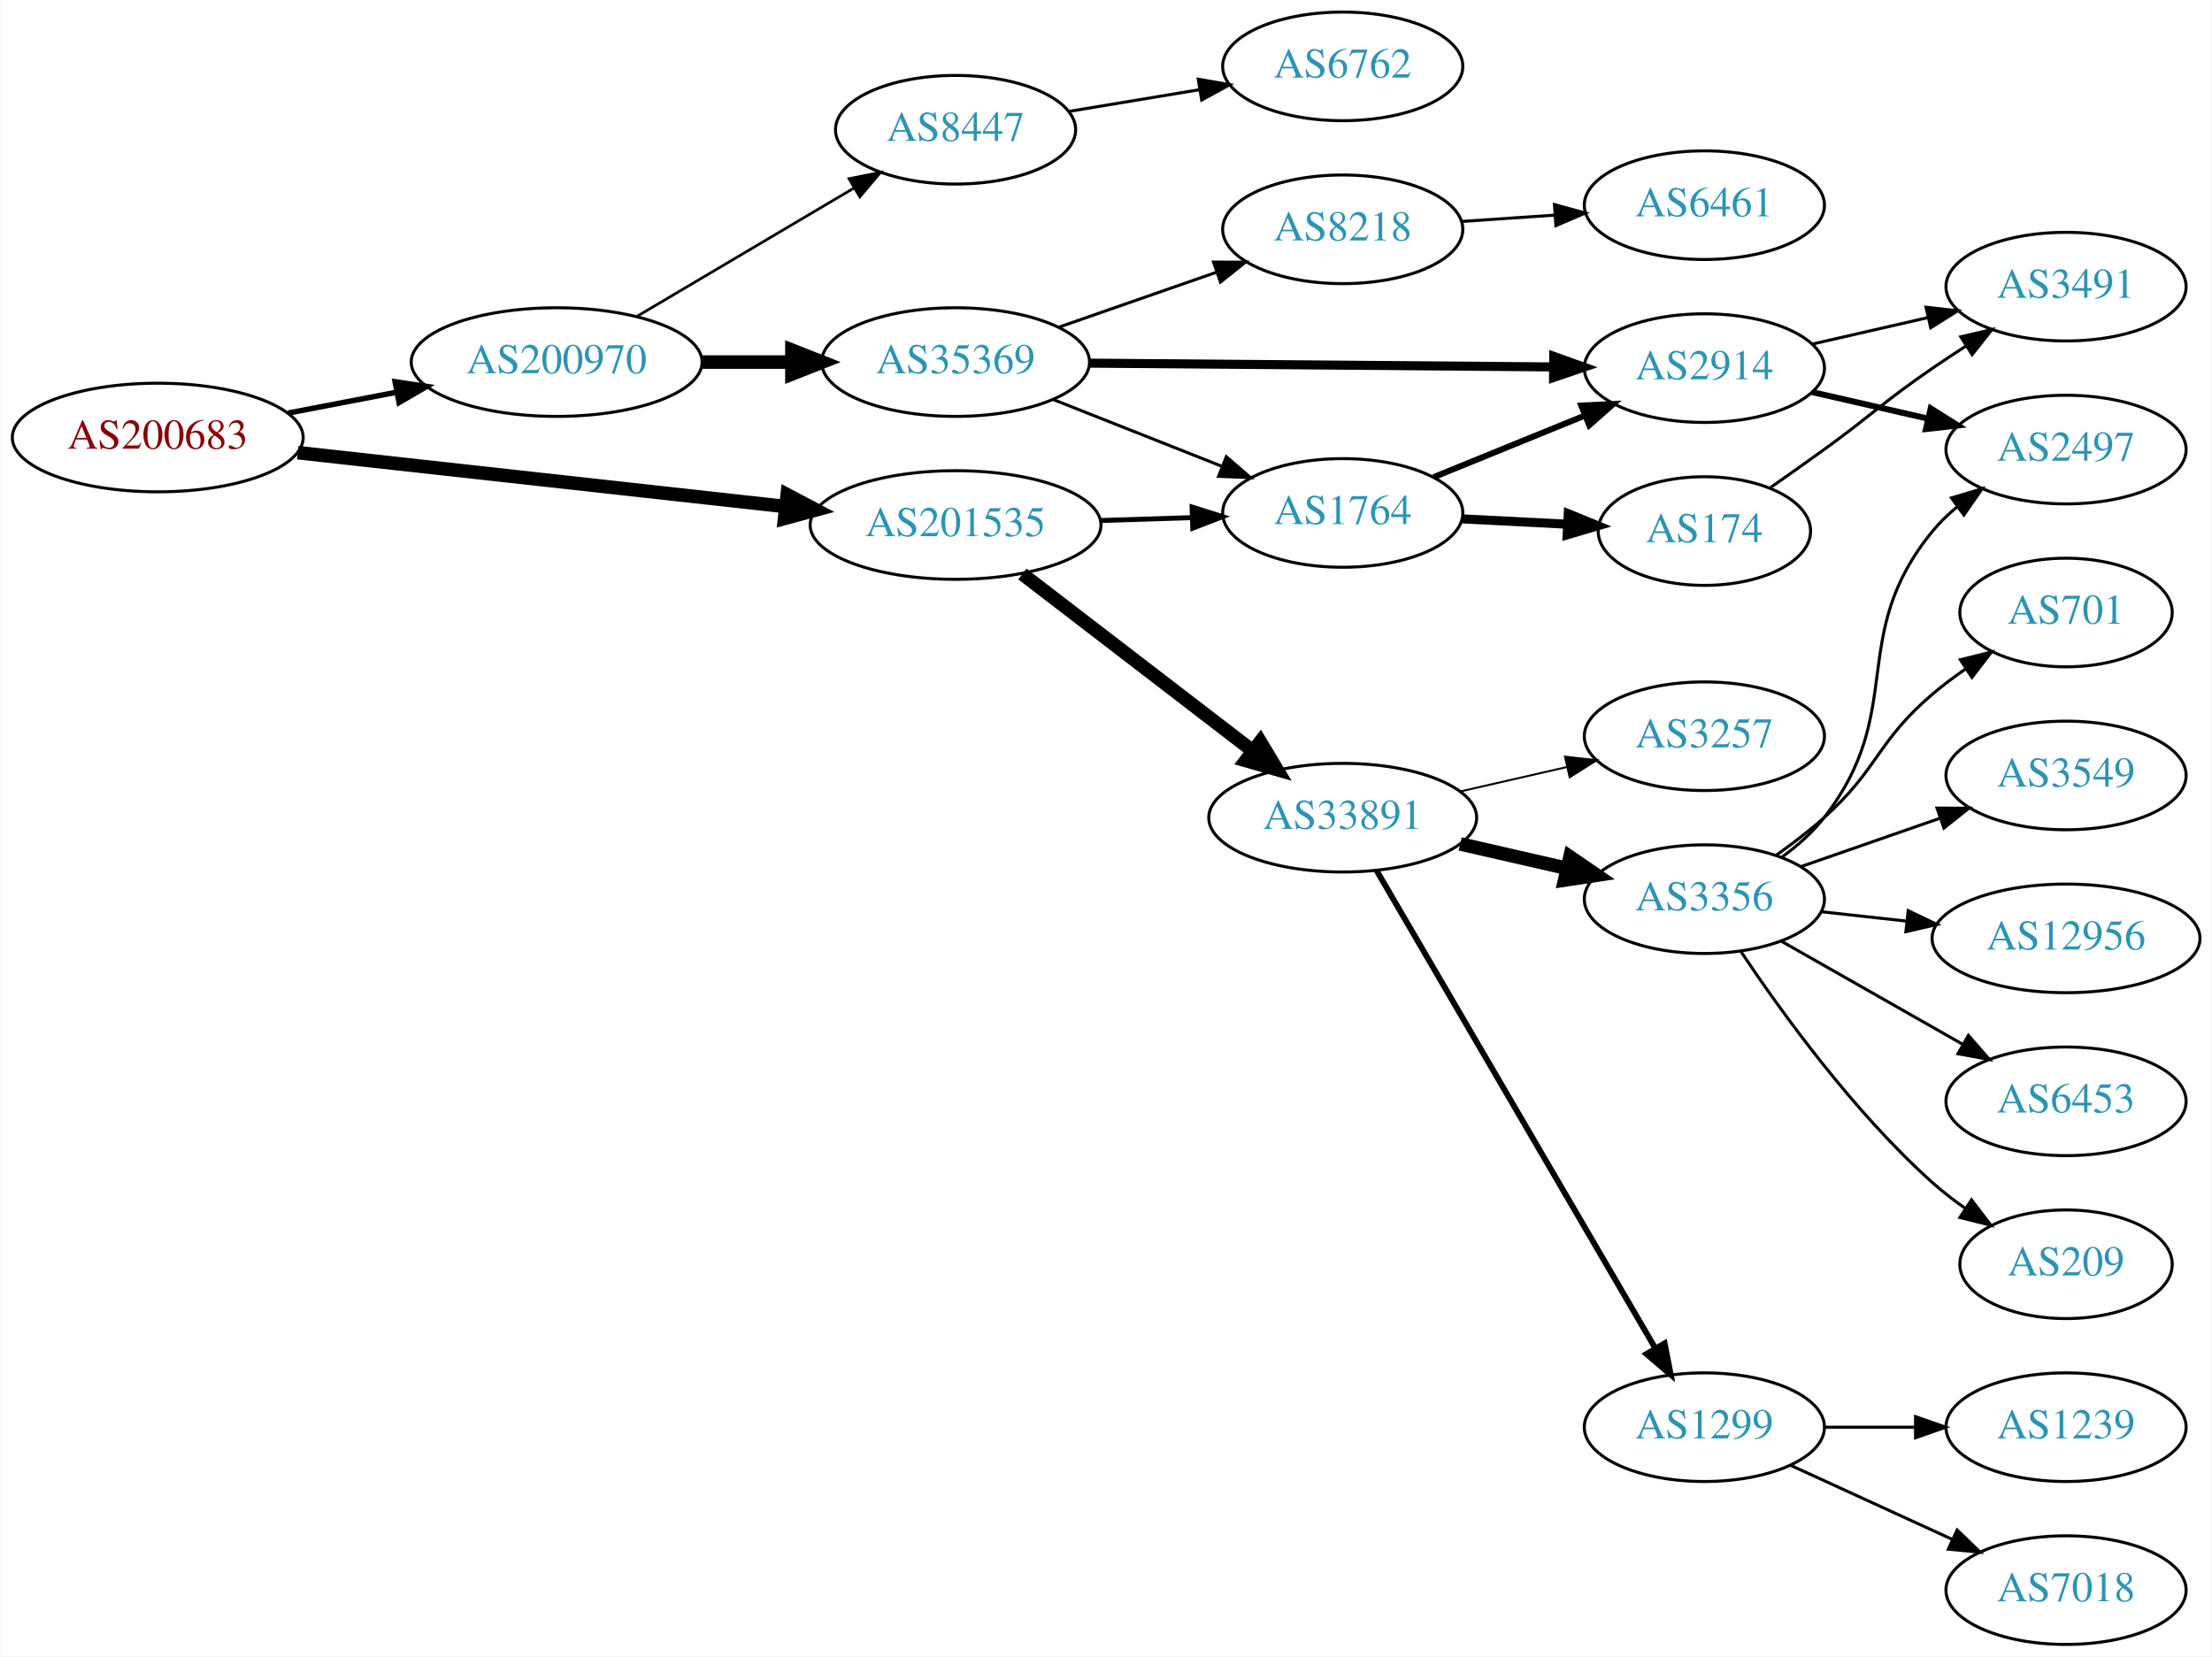
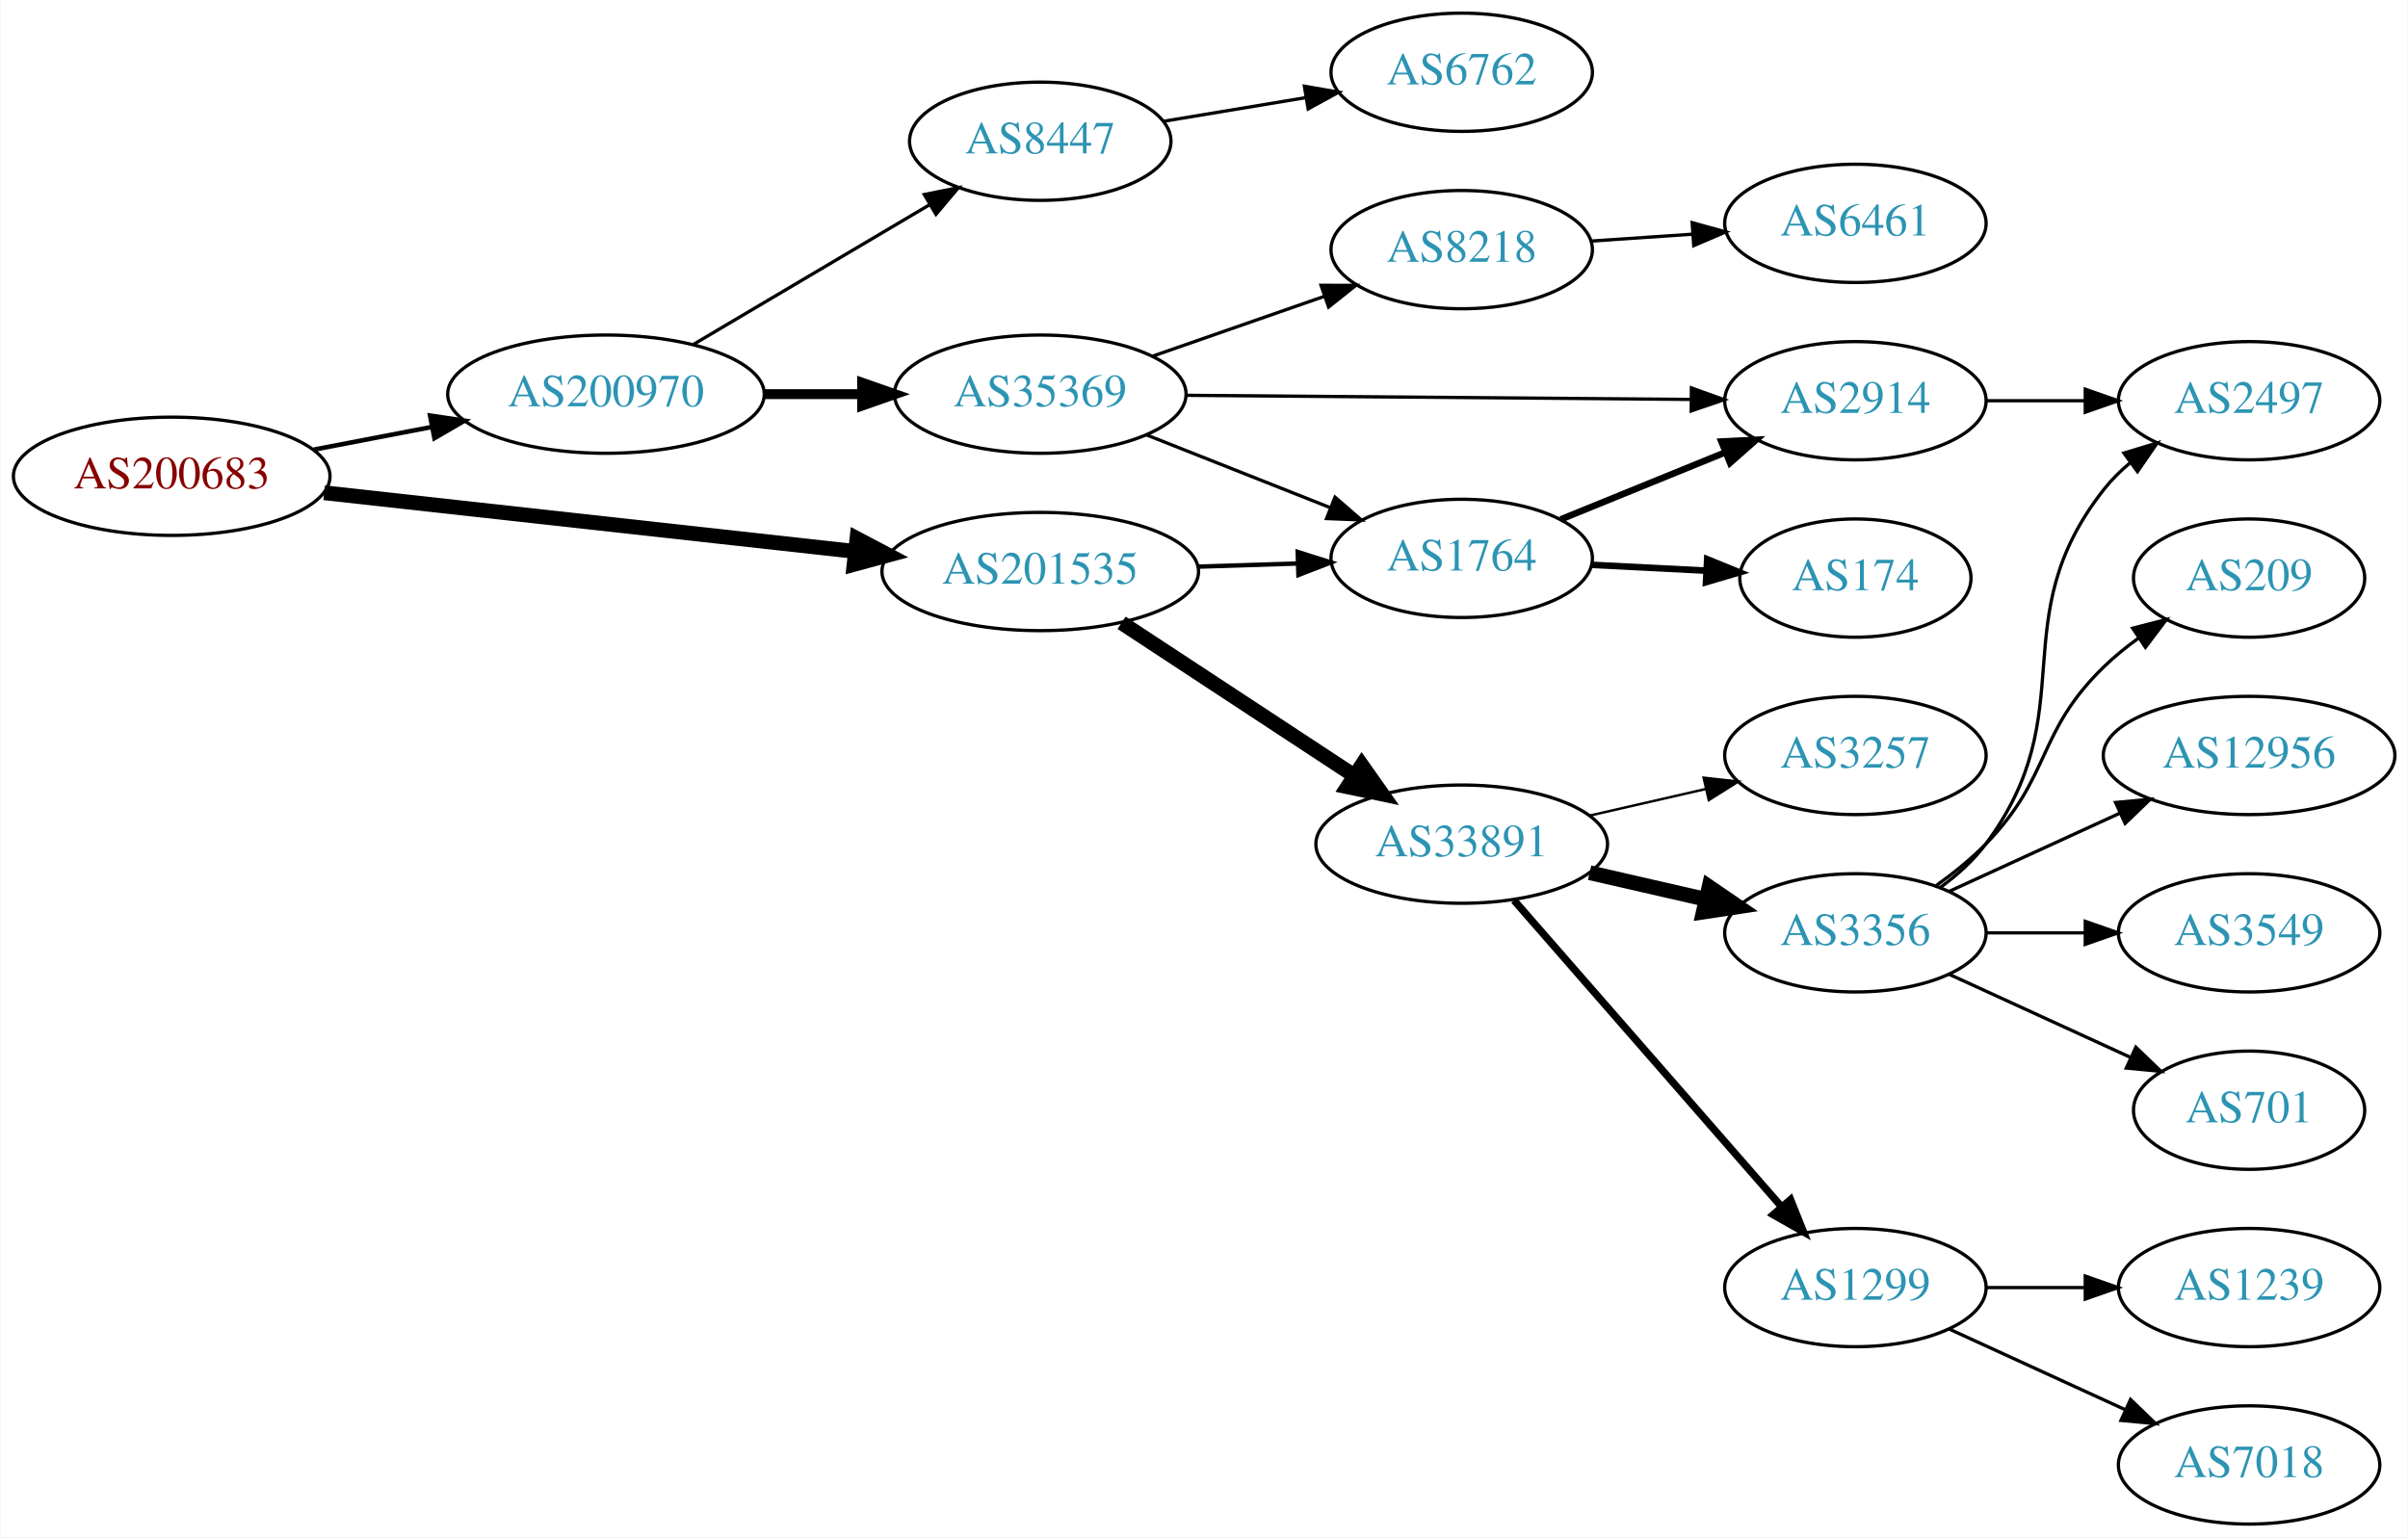
- <svg xmlns="http://www.w3.org/2000/svg" xmlns:xlink="http://www.w3.org/1999/xlink" width="733pt" height="549pt" viewBox="0.00 0.00 732.65 549.00">
-   <g id="graph0" class="graph" transform="scale(1 1) rotate(0) translate(4 545)">
-     <polygon fill="white" stroke="none" points="-4,4 -4,-545 728.652,-545 728.652,4 -4,4" />
+ <svg xmlns="http://www.w3.org/2000/svg" xmlns:xlink="http://www.w3.org/1999/xlink" width="733pt" height="468pt" viewBox="0.00 0.00 732.65 468.00">
+   <g id="graph0" class="graph" transform="scale(1 1) rotate(0) translate(4 464)">
+     <polygon fill="white" stroke="none" points="-4,4 -4,-464 728.652,-464 728.652,4 -4,4" />
    <g id="node1" class="node">
      <g id="a_node1">
        <a xlink:href="/asn/200683" xlink:title="AS200683 ~ Elektro Puehringer GmbH [AT]">
-           <ellipse fill="#ffffff" stroke="black" cx="48.096" cy="-400" rx="48.192" ry="18" />
-           <text text-anchor="middle" x="48.096" y="-396.3" font-family="Times,serif" font-size="14.00" fill="#880000">AS200683</text>
+           <ellipse fill="#ffffff" stroke="black" cx="48.096" cy="-319" rx="48.192" ry="18" />
+           <text text-anchor="middle" x="48.096" y="-315.3" font-family="Times,serif" font-size="14.00" fill="#880000">AS200683</text>
        </a>
      </g>
    </g>
    <g id="node2" class="node">
      <g id="a_node2">
        <a xlink:href="/asn/200970" xlink:title="AS200970 ~ Riepert Informationstechnologie OG [AT]">
-           <ellipse fill="#ffffff" stroke="black" cx="180.287" cy="-425" rx="48.192" ry="18" />
-           <text text-anchor="middle" x="180.287" y="-421.3" font-family="Times,serif" font-size="14.00" fill="#2c94b3">AS200970</text>
+           <ellipse fill="#ffffff" stroke="black" cx="180.287" cy="-344" rx="48.192" ry="18" />
+           <text text-anchor="middle" x="180.287" y="-340.3" font-family="Times,serif" font-size="14.00" fill="#2c94b3">AS200970</text>
        </a>
      </g>
    </g>
    <g id="edge1" class="edge">
-       <path fill="none" stroke="black" stroke-width="1.8" d="M91.365,-408.117C102.85,-410.322 115.421,-412.736 127.373,-415.031" />
-       <polygon fill="black" stroke="black" stroke-width="1.8" points="126.749,-418.475 137.23,-416.924 128.069,-411.601 126.749,-418.475" />
+       <path fill="none" stroke="black" stroke-width="1.385" d="M91.365,-327.117C102.85,-329.322 115.421,-331.736 127.373,-334.031" />
+       <polygon fill="black" stroke="black" stroke-width="1.385" points="126.749,-337.475 137.23,-335.924 128.069,-330.601 126.749,-337.475" />
    </g>
    <g id="node3" class="node">
      <g id="a_node3">
        <a xlink:href="/asn/201535" xlink:title="AS201535 ~ andom-tec [AT]">
-           <ellipse fill="#ffffff" stroke="black" cx="312.479" cy="-371" rx="48.192" ry="18" />
-           <text text-anchor="middle" x="312.479" y="-367.3" font-family="Times,serif" font-size="14.00" fill="#2c94b3">AS201535</text>
+           <ellipse fill="#ffffff" stroke="black" cx="312.479" cy="-290" rx="48.192" ry="18" />
+           <text text-anchor="middle" x="312.479" y="-286.3" font-family="Times,serif" font-size="14.00" fill="#2c94b3">AS201535</text>
        </a>
      </g>
    </g>
    <g id="edge2" class="edge">
-       <path fill="none" stroke="black" stroke-width="4.5" d="M94.5,-394.982C139.32,-390.028 207.93,-382.445 255.967,-377.135" />
-       <polygon fill="black" stroke="black" stroke-width="4.5" points="256.685,-381.018 266.191,-376.005 255.819,-373.19 256.685,-381.018" />
+       <path fill="none" stroke="black" stroke-width="4.5" d="M94.5,-313.982C139.32,-309.028 207.93,-301.445 255.967,-296.135" />
+       <polygon fill="black" stroke="black" stroke-width="4.5" points="256.685,-300.018 266.191,-295.005 255.819,-292.19 256.685,-300.018" />
    </g>
    <g id="node4" class="node">
      <g id="a_node4">
-         <a xlink:href="/asn/35369" xlink:title="AS35369 ~ LINZAG-TELEKOM-AS [AT]">
-           <ellipse fill="#ffffff" stroke="black" cx="312.479" cy="-425" rx="44.393" ry="18" />
-           <text text-anchor="middle" x="312.479" y="-421.3" font-family="Times,serif" font-size="14.00" fill="#2c94b3">AS35369</text>
+         <a xlink:href="/asn/8447" xlink:title="AS8447 ~ A1 Telekom Austria AG [AT]">
+           <ellipse fill="#ffffff" stroke="black" cx="312.479" cy="-421" rx="39.794" ry="18" />
+           <text text-anchor="middle" x="312.479" y="-417.3" font-family="Times,serif" font-size="14.00" fill="#2c94b3">AS8447</text>
        </a>
      </g>
    </g>
    <g id="edge3" class="edge">
-       <path fill="none" stroke="black" stroke-width="4.5" d="M228.658,-425C238.263,-425 248.425,-425 258.218,-425" />
-       <polygon fill="black" stroke="black" stroke-width="4.5" points="258.25,-428.938 268.25,-425 258.25,-421.063 258.25,-428.938" />
+       <path fill="none" stroke="black" d="M207.009,-359.213C227.59,-371.385 256.583,-388.533 278.806,-401.676" />
+       <polygon fill="black" stroke="black" points="277.177,-404.779 287.566,-406.857 280.741,-398.754 277.177,-404.779" />
    </g>
    <g id="node5" class="node">
      <g id="a_node5">
-         <a xlink:href="/asn/8447" xlink:title="AS8447 ~ A1 Telekom Austria AG [AT]">
-           <ellipse fill="#ffffff" stroke="black" cx="312.479" cy="-502" rx="39.794" ry="18" />
-           <text text-anchor="middle" x="312.479" y="-498.3" font-family="Times,serif" font-size="14.00" fill="#2c94b3">AS8447</text>
+         <a xlink:href="/asn/35369" xlink:title="AS35369 ~ LINZAG-TELEKOM-AS [AT]">
+           <ellipse fill="#ffffff" stroke="black" cx="312.479" cy="-344" rx="44.393" ry="18" />
+           <text text-anchor="middle" x="312.479" y="-340.3" font-family="Times,serif" font-size="14.00" fill="#2c94b3">AS35369</text>
        </a>
      </g>
    </g>
    <g id="edge4" class="edge">
-       <path fill="none" stroke="black" stroke-width="0.9" d="M207.009,-440.213C227.59,-452.385 256.583,-469.533 278.806,-482.676" />
-       <polygon fill="black" stroke="black" stroke-width="0.9" points="277.177,-485.779 287.566,-487.857 280.741,-479.754 277.177,-485.779" />
+       <path fill="none" stroke="black" stroke-width="3" d="M228.658,-344C238.263,-344 248.425,-344 258.218,-344" />
+       <polygon fill="black" stroke="black" stroke-width="3" points="258.25,-347.5 268.25,-344 258.25,-340.5 258.25,-347.5" />
+     </g>
+     <g id="node9" class="node">
+       <g id="a_node9">
+         <a xlink:href="/asn/1764" xlink:title="AS1764 ~ NEXTLAYER-AS [AT]">
+           <ellipse fill="#ffffff" stroke="black" cx="440.77" cy="-294" rx="39.794" ry="18" />
+           <text text-anchor="middle" x="440.77" y="-290.3" font-family="Times,serif" font-size="14.00" fill="#2c94b3">AS1764</text>
+         </a>
+       </g>
+     </g>
+     <g id="edge13" class="edge">
+       <path fill="none" stroke="black" stroke-width="1.35" d="M360.505,-291.489C370.394,-291.803 380.849,-292.134 390.808,-292.449" />
+       <polygon fill="black" stroke="black" stroke-width="1.35" points="390.855,-295.952 400.961,-292.771 391.077,-288.956 390.855,-295.952" />
+     </g>
+     <g id="node12" class="node">
+       <g id="a_node12">
+         <a xlink:href="/asn/33891" xlink:title="AS33891 ~ CORE-BACKBONE GMBH GLOBAL NETWORK [DE]">
+           <ellipse fill="#ffffff" stroke="black" cx="440.77" cy="-207" rx="44.393" ry="18" />
+           <text text-anchor="middle" x="440.77" y="-203.3" font-family="Times,serif" font-size="14.00" fill="#2c94b3">AS33891</text>
+         </a>
+       </g>
+     </g>
+     <g id="edge12" class="edge">
+       <path fill="none" stroke="black" stroke-width="4.5" d="M337.233,-274.388C357.292,-261.205 386.181,-242.219 408.187,-227.757" />
+       <polygon fill="black" stroke="black" stroke-width="4.5" points="410.355,-231.044 416.549,-222.261 406.03,-224.463 410.355,-231.044" />
+     </g>
+     <g id="node6" class="node">
+       <g id="a_node6">
+         <a xlink:href="/asn/6762" xlink:title="AS6762 ~ TELECOM ITALIA SPARKLE S.p.A. [IT]">
+           <ellipse fill="#ffffff" stroke="black" cx="440.77" cy="-442" rx="39.794" ry="18" />
+           <text text-anchor="middle" x="440.77" y="-438.3" font-family="Times,serif" font-size="14.00" fill="#2c94b3">AS6762</text>
+         </a>
+       </g>
+     </g>
+     <g id="edge5" class="edge">
+       <path fill="none" stroke="black" d="M350.007,-427.074C363.49,-429.316 378.955,-431.887 393.206,-434.257" />
+       <polygon fill="black" stroke="black" points="392.885,-437.752 403.324,-435.94 394.033,-430.847 392.885,-437.752" />
    </g>
    <g id="node7" class="node">
      <g id="a_node7">
-         <a xlink:href="/asn/1764" xlink:title="AS1764 ~ NEXTLAYER-AS [AT]">
-           <ellipse fill="#ffffff" stroke="black" cx="440.77" cy="-375" rx="39.794" ry="18" />
-           <text text-anchor="middle" x="440.77" y="-371.3" font-family="Times,serif" font-size="14.00" fill="#2c94b3">AS1764</text>
-         </a>
-       </g>
-     </g>
-     <g id="edge15" class="edge">
-       <path fill="none" stroke="black" stroke-width="1.636" d="M360.505,-372.489C370.394,-372.803 380.849,-373.134 390.808,-373.449" />
-       <polygon fill="black" stroke="black" stroke-width="1.636" points="390.855,-376.952 400.961,-373.771 391.077,-369.956 390.855,-376.952" />
-     </g>
-     <g id="node14" class="node">
-       <g id="a_node14">
-         <a xlink:href="/asn/33891" xlink:title="AS33891 ~ CORE-BACKBONE GMBH GLOBAL NETWORK [DE]">
-           <ellipse fill="#ffffff" stroke="black" cx="440.77" cy="-274" rx="44.393" ry="18" />
-           <text text-anchor="middle" x="440.77" y="-270.3" font-family="Times,serif" font-size="14.00" fill="#2c94b3">AS33891</text>
-         </a>
-       </g>
-     </g>
-     <g id="edge14" class="edge">
-       <path fill="none" stroke="black" stroke-width="4.5" d="M334.617,-354.764C355.505,-338.721 387.616,-314.058 410.859,-296.206" />
-       <polygon fill="black" stroke="black" stroke-width="4.5" points="413.451,-299.18 418.983,-289.966 408.654,-292.934 413.451,-299.18" />
-     </g>
-     <g id="node6" class="node">
-       <g id="a_node6">
        <a xlink:href="/asn/2914" xlink:title="AS2914 ~ NTT America, Inc. [US]">
-           <ellipse fill="#ffffff" stroke="black" cx="560.613" cy="-423" rx="39.794" ry="18" />
-           <text text-anchor="middle" x="560.613" y="-419.3" font-family="Times,serif" font-size="14.00" fill="#2c94b3">AS2914</text>
-         </a>
-       </g>
-     </g>
-     <g id="edge5" class="edge">
-       <path fill="none" stroke="black" stroke-width="3" d="M356.916,-424.647C399.936,-424.297 465.706,-423.763 510.578,-423.398" />
-       <polygon fill="black" stroke="black" stroke-width="3" points="510.692,-426.898 520.663,-423.316 510.635,-419.898 510.692,-426.898" />
+           <ellipse fill="#ffffff" stroke="black" cx="560.613" cy="-342" rx="39.794" ry="18" />
+           <text text-anchor="middle" x="560.613" y="-338.3" font-family="Times,serif" font-size="14.00" fill="#2c94b3">AS2914</text>
+         </a>
+       </g>
    </g>
    <g id="edge6" class="edge">
-       <path fill="none" stroke="black" d="M344.697,-412.64C361.584,-405.955 382.605,-397.632 400.583,-390.514" />
-       <polygon fill="black" stroke="black" points="402.204,-393.637 410.213,-386.702 399.627,-387.129 402.204,-393.637" />
+       <path fill="none" stroke="black" d="M356.916,-343.647C399.936,-343.297 465.706,-342.763 510.578,-342.398" />
+       <polygon fill="black" stroke="black" points="510.692,-345.898 520.663,-342.316 510.635,-338.898 510.692,-345.898" />
    </g>
    <g id="node8" class="node">
      <g id="a_node8">
        <a xlink:href="/asn/8218" xlink:title="AS8218 ~ legacy Neotelecoms [FR]">
-           <ellipse fill="#ffffff" stroke="black" cx="440.77" cy="-469" rx="39.794" ry="18" />
-           <text text-anchor="middle" x="440.77" y="-465.3" font-family="Times,serif" font-size="14.00" fill="#2c94b3">AS8218</text>
+           <ellipse fill="#ffffff" stroke="black" cx="440.77" cy="-388" rx="39.794" ry="18" />
+           <text text-anchor="middle" x="440.77" y="-384.3" font-family="Times,serif" font-size="14.00" fill="#2c94b3">AS8218</text>
        </a>
      </g>
    </g>
    <g id="edge7" class="edge">
-       <path fill="none" stroke="black" d="M346.66,-436.56C362.666,-442.137 382.016,-448.879 398.921,-454.768" />
-       <polygon fill="black" stroke="black" points="397.952,-458.137 408.547,-458.122 400.255,-451.527 397.952,-458.137" />
-     </g>
-     <g id="node13" class="node">
-       <g id="a_node13">
-         <a xlink:href="/asn/6762" xlink:title="AS6762 ~ TELECOM ITALIA SPARKLE S.p.A. [IT]">
-           <ellipse fill="#ffffff" stroke="black" cx="440.77" cy="-523" rx="39.794" ry="18" />
-           <text text-anchor="middle" x="440.77" y="-519.3" font-family="Times,serif" font-size="14.00" fill="#2c94b3">AS6762</text>
-         </a>
-       </g>
-     </g>
-     <g id="edge13" class="edge">
-       <path fill="none" stroke="black" d="M350.007,-508.074C363.49,-510.316 378.955,-512.887 393.206,-515.257" />
-       <polygon fill="black" stroke="black" points="392.885,-518.752 403.324,-516.94 394.033,-511.847 392.885,-518.752" />
-     </g>
-     <g id="node9" class="node">
-       <g id="a_node9">
+       <path fill="none" stroke="black" d="M346.66,-355.56C362.666,-361.137 382.016,-367.879 398.921,-373.768" />
+       <polygon fill="black" stroke="black" points="397.952,-377.137 408.547,-377.122 400.255,-370.527 397.952,-377.137" />
+     </g>
+     <g id="edge8" class="edge">
+       <path fill="none" stroke="black" d="M344.697,-331.64C361.584,-324.955 382.605,-316.632 400.583,-309.514" />
+       <polygon fill="black" stroke="black" points="402.204,-312.637 410.213,-305.702 399.627,-306.129 402.204,-312.637" />
+     </g>
+     <g id="node16" class="node">
+       <g id="a_node16">
        <a xlink:href="/asn/2497" xlink:title="AS2497 ~ Internet Initiative Japan Inc. [JP]">
-           <ellipse fill="#ffffff" stroke="black" cx="680.456" cy="-396" rx="39.794" ry="18" />
-           <text text-anchor="middle" x="680.456" y="-392.3" font-family="Times,serif" font-size="14.00" fill="#2c94b3">AS2497</text>
-         </a>
-       </g>
-     </g>
-     <g id="edge8" class="edge">
-       <path fill="none" stroke="black" stroke-width="2" d="M596.332,-415.045C608.332,-412.296 621.953,-409.175 634.646,-406.267" />
-       <polygon fill="black" stroke="black" stroke-width="2" points="635.612,-409.636 644.577,-403.991 634.048,-402.813 635.612,-409.636" />
+           <ellipse fill="#ffffff" stroke="black" cx="680.456" cy="-342" rx="39.794" ry="18" />
+           <text text-anchor="middle" x="680.456" y="-338.3" font-family="Times,serif" font-size="14.00" fill="#2c94b3">AS2497</text>
+         </a>
+       </g>
+     </g>
+     <g id="edge17" class="edge">
+       <path fill="none" stroke="black" d="M600.526,-342C610.079,-342 620.429,-342 630.391,-342" />
+       <polygon fill="black" stroke="black" points="630.584,-345.5 640.584,-342 630.584,-338.5 630.584,-345.5" />
    </g>
    <g id="node10" class="node">
      <g id="a_node10">
-         <a xlink:href="/asn/3491" xlink:title="AS3491 ~ PCCW Global, Inc. [US]">
-           <ellipse fill="#ffffff" stroke="black" cx="680.456" cy="-450" rx="39.794" ry="18" />
-           <text text-anchor="middle" x="680.456" y="-446.3" font-family="Times,serif" font-size="14.00" fill="#2c94b3">AS3491</text>
+         <a xlink:href="/asn/6461" xlink:title="AS6461 ~ Zayo Bandwidth [US]">
+           <ellipse fill="#ffffff" stroke="black" cx="560.613" cy="-396" rx="39.794" ry="18" />
+           <text text-anchor="middle" x="560.613" y="-392.3" font-family="Times,serif" font-size="14.00" fill="#2c94b3">AS6461</text>
        </a>
      </g>
    </g>
    <g id="edge9" class="edge">
-       <path fill="none" stroke="black" d="M596.332,-430.955C608.332,-433.704 621.953,-436.825 634.646,-439.733" />
-       <polygon fill="black" stroke="black" points="634.048,-443.187 644.577,-442.009 635.612,-436.364 634.048,-443.187" />
+       <path fill="none" stroke="black" d="M480.031,-390.597C489.91,-391.268 500.676,-391.999 511.006,-392.7" />
+       <polygon fill="black" stroke="black" points="510.928,-396.203 521.142,-393.388 511.402,-389.219 510.928,-396.203" />
    </g>
    <g id="edge11" class="edge">
-       <path fill="none" stroke="black" stroke-width="2" d="M470.9,-386.865C486.056,-393.038 504.779,-400.665 521.114,-407.318" />
-       <polygon fill="black" stroke="black" stroke-width="2" points="519.829,-410.574 530.41,-411.105 522.469,-404.091 519.829,-410.574" />
+       <path fill="none" stroke="black" stroke-width="2" d="M470.9,-305.865C486.056,-312.038 504.779,-319.665 521.114,-326.318" />
+       <polygon fill="black" stroke="black" stroke-width="2" points="519.829,-329.574 530.41,-330.105 522.469,-323.091 519.829,-329.574" />
    </g>
    <g id="node11" class="node">
      <g id="a_node11">
        <a xlink:href="/asn/174" xlink:title="AS174 ~ Cogent Communications [US]">
-           <ellipse fill="#ffffff" stroke="black" cx="560.613" cy="-369" rx="35.194" ry="18" />
-           <text text-anchor="middle" x="560.613" y="-365.3" font-family="Times,serif" font-size="14.00" fill="#2c94b3">AS174</text>
+           <ellipse fill="#ffffff" stroke="black" cx="560.613" cy="-288" rx="35.194" ry="18" />
+           <text text-anchor="middle" x="560.613" y="-284.3" font-family="Times,serif" font-size="14.00" fill="#2c94b3">AS174</text>
        </a>
      </g>
    </g>
    <g id="edge10" class="edge">
-       <path fill="none" stroke="black" stroke-width="3" d="M480.357,-373.035C491.457,-372.47 503.656,-371.849 515.084,-371.267" />
-       <polygon fill="black" stroke="black" stroke-width="3" points="515.501,-374.751 525.31,-370.747 515.145,-367.76 515.501,-374.751" />
-     </g>
-     <g id="node12" class="node">
-       <g id="a_node12">
-         <a xlink:href="/asn/6461" xlink:title="AS6461 ~ Zayo Bandwidth [US]">
-           <ellipse fill="#ffffff" stroke="black" cx="560.613" cy="-477" rx="39.794" ry="18" />
-           <text text-anchor="middle" x="560.613" y="-473.3" font-family="Times,serif" font-size="14.00" fill="#2c94b3">AS6461</text>
-         </a>
-       </g>
-     </g>
-     <g id="edge12" class="edge">
-       <path fill="none" stroke="black" d="M480.031,-471.597C489.91,-472.268 500.676,-472.999 511.006,-473.7" />
-       <polygon fill="black" stroke="black" points="510.928,-477.203 521.142,-474.388 511.402,-470.219 510.928,-477.203" />
-     </g>
-     <g id="edge27" class="edge">
-       <path fill="none" stroke="black" d="M582.563,-383.445C588.326,-387.471 594.558,-391.872 600.26,-396 616.459,-407.729 619.765,-411.689 636.26,-423 639.788,-425.419 643.525,-427.889 647.266,-430.302" />
-       <polygon fill="black" stroke="black" points="645.588,-433.382 655.907,-435.784 649.338,-427.472 645.588,-433.382" />
+       <path fill="none" stroke="black" stroke-width="2" d="M480.357,-292.035C491.457,-291.47 503.656,-290.849 515.084,-290.267" />
+       <polygon fill="black" stroke="black" stroke-width="2" points="515.501,-293.751 525.31,-289.747 515.145,-286.76 515.501,-293.751" />
+     </g>
+     <g id="node13" class="node">
+       <g id="a_node13">
+         <a xlink:href="/asn/3257" xlink:title="AS3257 ~ GTT [DE]">
+           <ellipse fill="#ffffff" stroke="black" cx="560.613" cy="-234" rx="39.794" ry="18" />
+           <text text-anchor="middle" x="560.613" y="-230.3" font-family="Times,serif" font-size="14.00" fill="#2c94b3">AS3257</text>
+         </a>
+       </g>
+     </g>
+     <g id="edge14" class="edge">
+       <path fill="none" stroke="black" stroke-width="0.75" d="M479.705,-215.692C490.946,-218.267 503.359,-221.111 514.982,-223.774" />
+       <polygon fill="black" stroke="black" stroke-width="0.75" points="514.414,-227.235 524.943,-226.057 515.978,-220.412 514.414,-227.235" />
+     </g>
+     <g id="node14" class="node">
+       <g id="a_node14">
+         <a xlink:href="/asn/3356" xlink:title="AS3356 ~ Level 3 Parent, LLC [US]">
+           <ellipse fill="#ffffff" stroke="black" cx="560.613" cy="-180" rx="39.794" ry="18" />
+           <text text-anchor="middle" x="560.613" y="-176.3" font-family="Times,serif" font-size="14.00" fill="#2c94b3">AS3356</text>
+         </a>
+       </g>
+     </g>
+     <g id="edge15" class="edge">
+       <path fill="none" stroke="black" stroke-width="4.5" d="M479.705,-198.308C490.946,-195.733 503.359,-192.889 514.982,-190.226" />
+       <polygon fill="black" stroke="black" stroke-width="4.5" points="516.075,-194.015 524.943,-187.943 514.317,-186.339 516.075,-194.015" />
    </g>
    <g id="node15" class="node">
      <g id="a_node15">
        <a xlink:href="/asn/1299" xlink:title="AS1299 ~ Telia Carrier [EU]">
          <ellipse fill="#ffffff" stroke="black" cx="560.613" cy="-72" rx="39.794" ry="18" />
          <text text-anchor="middle" x="560.613" y="-68.3" font-family="Times,serif" font-size="14.00" fill="#2c94b3">AS1299</text>
        </a>
      </g>
    </g>
    <g id="edge16" class="edge">
-       <path fill="none" stroke="black" stroke-width="1.929" d="M452.022,-256.427C472.794,-220.821 519.942,-140.002 544.344,-98.173" />
-       <polygon fill="black" stroke="black" stroke-width="1.929" points="547.453,-99.79 549.469,-89.388 541.407,-96.262 547.453,-99.79" />
-     </g>
-     <g id="node16" class="node">
-       <g id="a_node16">
-         <a xlink:href="/asn/3356" xlink:title="AS3356 ~ Level 3 Parent, LLC [US]">
-           <ellipse fill="#ffffff" stroke="black" cx="560.613" cy="-247" rx="39.794" ry="18" />
-           <text text-anchor="middle" x="560.613" y="-243.3" font-family="Times,serif" font-size="14.00" fill="#2c94b3">AS3356</text>
-         </a>
-       </g>
-     </g>
-     <g id="edge17" class="edge">
-       <path fill="none" stroke="black" stroke-width="4.5" d="M479.705,-265.308C490.946,-262.733 503.359,-259.889 514.982,-257.226" />
-       <polygon fill="black" stroke="black" stroke-width="4.5" points="516.075,-261.015 524.943,-254.943 514.317,-253.339 516.075,-261.015" />
+       <path fill="none" stroke="black" stroke-width="2.25" d="M456.695,-189.902C477.238,-166.369 514.357,-123.845 537.954,-96.813" />
+       <polygon fill="black" stroke="black" stroke-width="2.25" points="540.87,-98.794 544.809,-88.959 535.596,-94.191 540.87,-98.794" />
+     </g>
+     <g id="edge18" class="edge">
+       <path fill="none" stroke="black" d="M586.544,-193.882C591.62,-197.611 596.538,-202.016 600.26,-207 630.531,-247.542 604.961,-275.246 636.26,-315 638.585,-317.953 641.328,-320.67 644.287,-323.147" />
+       <polygon fill="black" stroke="black" points="642.347,-326.064 652.484,-329.145 646.48,-320.415 642.347,-326.064" />
    </g>
    <g id="node17" class="node">
      <g id="a_node17">
-         <a xlink:href="/asn/3257" xlink:title="AS3257 ~ GTT [DE]">
-           <ellipse fill="#ffffff" stroke="black" cx="560.613" cy="-301" rx="39.794" ry="18" />
-           <text text-anchor="middle" x="560.613" y="-297.3" font-family="Times,serif" font-size="14.00" fill="#2c94b3">AS3257</text>
-         </a>
-       </g>
-     </g>
-     <g id="edge18" class="edge">
-       <path fill="none" stroke="black" stroke-width="0.643" d="M479.705,-282.692C490.946,-285.267 503.359,-288.111 514.982,-290.774" />
-       <polygon fill="black" stroke="black" stroke-width="0.643" points="514.414,-294.235 524.943,-293.057 515.978,-287.412 514.414,-294.235" />
-     </g>
-     <g id="node23" class="node">
-       <g id="a_node23">
+         <a xlink:href="/asn/3549" xlink:title="AS3549 ~ Level 3 Parent, LLC [US]">
+           <ellipse fill="#ffffff" stroke="black" cx="680.456" cy="-180" rx="39.794" ry="18" />
+           <text text-anchor="middle" x="680.456" y="-176.3" font-family="Times,serif" font-size="14.00" fill="#2c94b3">AS3549</text>
+         </a>
+       </g>
+     </g>
+     <g id="edge19" class="edge">
+       <path fill="none" stroke="black" d="M600.526,-180C610.079,-180 620.429,-180 630.391,-180" />
+       <polygon fill="black" stroke="black" points="630.584,-183.5 640.584,-180 630.584,-176.5 630.584,-183.5" />
+     </g>
+     <g id="node18" class="node">
+       <g id="a_node18">
+         <a xlink:href="/asn/701" xlink:title="AS701 ~ UUNET [US]">
+           <ellipse fill="#ffffff" stroke="black" cx="680.456" cy="-126" rx="35.194" ry="18" />
+           <text text-anchor="middle" x="680.456" y="-122.3" font-family="Times,serif" font-size="14.00" fill="#2c94b3">AS701</text>
+         </a>
+       </g>
+     </g>
+     <g id="edge20" class="edge">
+       <path fill="none" stroke="black" d="M589.242,-167.339C605.658,-159.817 626.64,-150.202 644.237,-142.139" />
+       <polygon fill="black" stroke="black" points="645.981,-145.189 653.614,-137.842 643.065,-138.826 645.981,-145.189" />
+     </g>
+     <g id="node19" class="node">
+       <g id="a_node19">
+         <a xlink:href="/asn/209" xlink:title="AS209 ~ CenturyLink Communications, LLC [US]">
+           <ellipse fill="#ffffff" stroke="black" cx="680.456" cy="-288" rx="35.194" ry="18" />
+           <text text-anchor="middle" x="680.456" y="-284.3" font-family="Times,serif" font-size="14.00" fill="#2c94b3">AS209</text>
+         </a>
+       </g>
+     </g>
+     <g id="edge21" class="edge">
+       <path fill="none" stroke="black" d="M585.207,-194.389C590.463,-198.148 595.795,-202.437 600.26,-207 620.432,-227.617 615.566,-240.906 636.26,-261 639.487,-264.134 643.138,-267.089 646.917,-269.812" />
+       <polygon fill="black" stroke="black" points="645.014,-272.75 655.277,-275.383 648.895,-266.925 645.014,-272.75" />
+     </g>
+     <g id="node20" class="node">
+       <g id="a_node20">
+         <a xlink:href="/asn/12956" xlink:title="AS12956 ~ TELXIUS [ES]">
+           <ellipse fill="#ffffff" stroke="black" cx="680.456" cy="-234" rx="44.393" ry="18" />
+           <text text-anchor="middle" x="680.456" y="-230.3" font-family="Times,serif" font-size="14.00" fill="#2c94b3">AS12956</text>
+         </a>
+       </g>
+     </g>
+     <g id="edge22" class="edge">
+       <path fill="none" stroke="black" d="M589.242,-192.661C604.74,-199.762 624.306,-208.728 641.253,-216.494" />
+       <polygon fill="black" stroke="black" points="639.806,-219.681 650.356,-220.665 642.723,-213.317 639.806,-219.681" />
+     </g>
+     <g id="node21" class="node">
+       <g id="a_node21">
        <a xlink:href="/asn/1239" xlink:title="AS1239 ~ Sprint [US]">
          <ellipse fill="#ffffff" stroke="black" cx="680.456" cy="-72" rx="39.794" ry="18" />
          <text text-anchor="middle" x="680.456" y="-68.3" font-family="Times,serif" font-size="14.00" fill="#2c94b3">AS1239</text>
        </a>
      </g>
    </g>
-     <g id="edge25" class="edge">
+     <g id="edge23" class="edge">
      <path fill="none" stroke="black" d="M600.526,-72C610.079,-72 620.429,-72 630.391,-72" />
      <polygon fill="black" stroke="black" points="630.584,-75.5 640.584,-72 630.584,-68.5 630.584,-75.5" />
    </g>
-     <g id="node24" class="node">
-       <g id="a_node24">
+     <g id="node22" class="node">
+       <g id="a_node22">
        <a xlink:href="/asn/7018" xlink:title="AS7018 ~ AT&amp;T Services, Inc. [US]">
          <ellipse fill="#ffffff" stroke="black" cx="680.456" cy="-18" rx="39.794" ry="18" />
          <text text-anchor="middle" x="680.456" y="-14.3" font-family="Times,serif" font-size="14.00" fill="#2c94b3">AS7018</text>
        </a>
      </g>
    </g>
-     <g id="edge26" class="edge">
+     <g id="edge24" class="edge">
      <path fill="none" stroke="black" d="M589.242,-59.339C605.199,-52.027 625.469,-42.739 642.752,-34.819" />
      <polygon fill="black" stroke="black" points="644.367,-37.929 652,-30.581 641.451,-31.565 644.367,-37.929" />
    </g>
-     <g id="edge24" class="edge">
-       <path fill="none" stroke="black" d="M586.395,-260.995C591.479,-264.719 596.438,-269.092 600.26,-274 628,-309.625 607.616,-334.096 636.26,-369 638.644,-371.906 641.427,-374.59 644.411,-377.048" />
-       <polygon fill="black" stroke="black" points="642.492,-379.98 652.642,-383.017 646.602,-374.313 642.492,-379.98" />
-     </g>
-     <g id="node18" class="node">
-       <g id="a_node18">
-         <a xlink:href="/asn/3549" xlink:title="AS3549 ~ Level 3 Parent, LLC [US]">
-           <ellipse fill="#ffffff" stroke="black" cx="680.456" cy="-288" rx="39.794" ry="18" />
-           <text text-anchor="middle" x="680.456" y="-284.3" font-family="Times,serif" font-size="14.00" fill="#2c94b3">AS3549</text>
-         </a>
-       </g>
-     </g>
-     <g id="edge19" class="edge">
-       <path fill="none" stroke="black" d="M592.575,-257.772C606.672,-262.677 623.548,-268.548 638.661,-273.807" />
-       <polygon fill="black" stroke="black" points="637.697,-277.177 648.291,-277.157 639.997,-270.566 637.697,-277.177" />
-     </g>
-     <g id="node19" class="node">
-       <g id="a_node19">
-         <a xlink:href="/asn/12956" xlink:title="AS12956 ~ TELXIUS [ES]">
-           <ellipse fill="#ffffff" stroke="black" cx="680.456" cy="-234" rx="44.393" ry="18" />
-           <text text-anchor="middle" x="680.456" y="-230.3" font-family="Times,serif" font-size="14.00" fill="#2c94b3">AS12956</text>
-         </a>
-       </g>
-     </g>
-     <g id="edge20" class="edge">
-       <path fill="none" stroke="black" d="M599.223,-242.851C608.226,-241.858 617.996,-240.78 627.519,-239.729" />
-       <polygon fill="black" stroke="black" points="628.152,-243.181 637.708,-238.605 627.384,-236.223 628.152,-243.181" />
-     </g>
-     <g id="node20" class="node">
-       <g id="a_node20">
-         <a xlink:href="/asn/6453" xlink:title="AS6453 ~ TATA COMMUNICATIONS (AMERICA) INC [US]">
-           <ellipse fill="#ffffff" stroke="black" cx="680.456" cy="-180" rx="39.794" ry="18" />
-           <text text-anchor="middle" x="680.456" y="-176.3" font-family="Times,serif" font-size="14.00" fill="#2c94b3">AS6453</text>
-         </a>
-       </g>
-     </g>
-     <g id="edge21" class="edge">
-       <path fill="none" stroke="black" d="M586.03,-233.118C603.49,-223.191 627.19,-209.716 646.351,-198.822" />
-       <polygon fill="black" stroke="black" points="648.107,-201.85 655.07,-193.865 644.647,-195.765 648.107,-201.85" />
-     </g>
-     <g id="node21" class="node">
-       <g id="a_node21">
-         <a xlink:href="/asn/209" xlink:title="AS209 ~ CenturyLink Communications, LLC [US]">
-           <ellipse fill="#ffffff" stroke="black" cx="680.456" cy="-126" rx="35.194" ry="18" />
-           <text text-anchor="middle" x="680.456" y="-122.3" font-family="Times,serif" font-size="14.00" fill="#2c94b3">AS209</text>
-         </a>
-       </g>
-     </g>
-     <g id="edge22" class="edge">
-       <path fill="none" stroke="black" d="M572.755,-229.583C586.162,-209.518 610.151,-176.325 636.26,-153 639.615,-150.002 643.342,-147.13 647.162,-144.451" />
-       <polygon fill="black" stroke="black" points="649.132,-147.344 655.561,-138.923 645.284,-141.497 649.132,-147.344" />
-     </g>
-     <g id="node22" class="node">
-       <g id="a_node22">
-         <a xlink:href="/asn/701" xlink:title="AS701 ~ UUNET [US]">
-           <ellipse fill="#ffffff" stroke="black" cx="680.456" cy="-342" rx="35.194" ry="18" />
-           <text text-anchor="middle" x="680.456" y="-338.3" font-family="Times,serif" font-size="14.00" fill="#2c94b3">AS701</text>
-         </a>
-       </g>
-     </g>
-     <g id="edge23" class="edge">
-       <path fill="none" stroke="black" d="M584.378,-261.546C589.777,-265.359 595.38,-269.633 600.26,-274 618.329,-290.172 617.782,-299.296 636.26,-315 639.688,-317.914 643.46,-320.736 647.303,-323.387" />
-       <polygon fill="black" stroke="black" points="645.439,-326.35 655.725,-328.89 649.267,-320.49 645.439,-326.35" />
-     </g>
  </g>
</svg>
